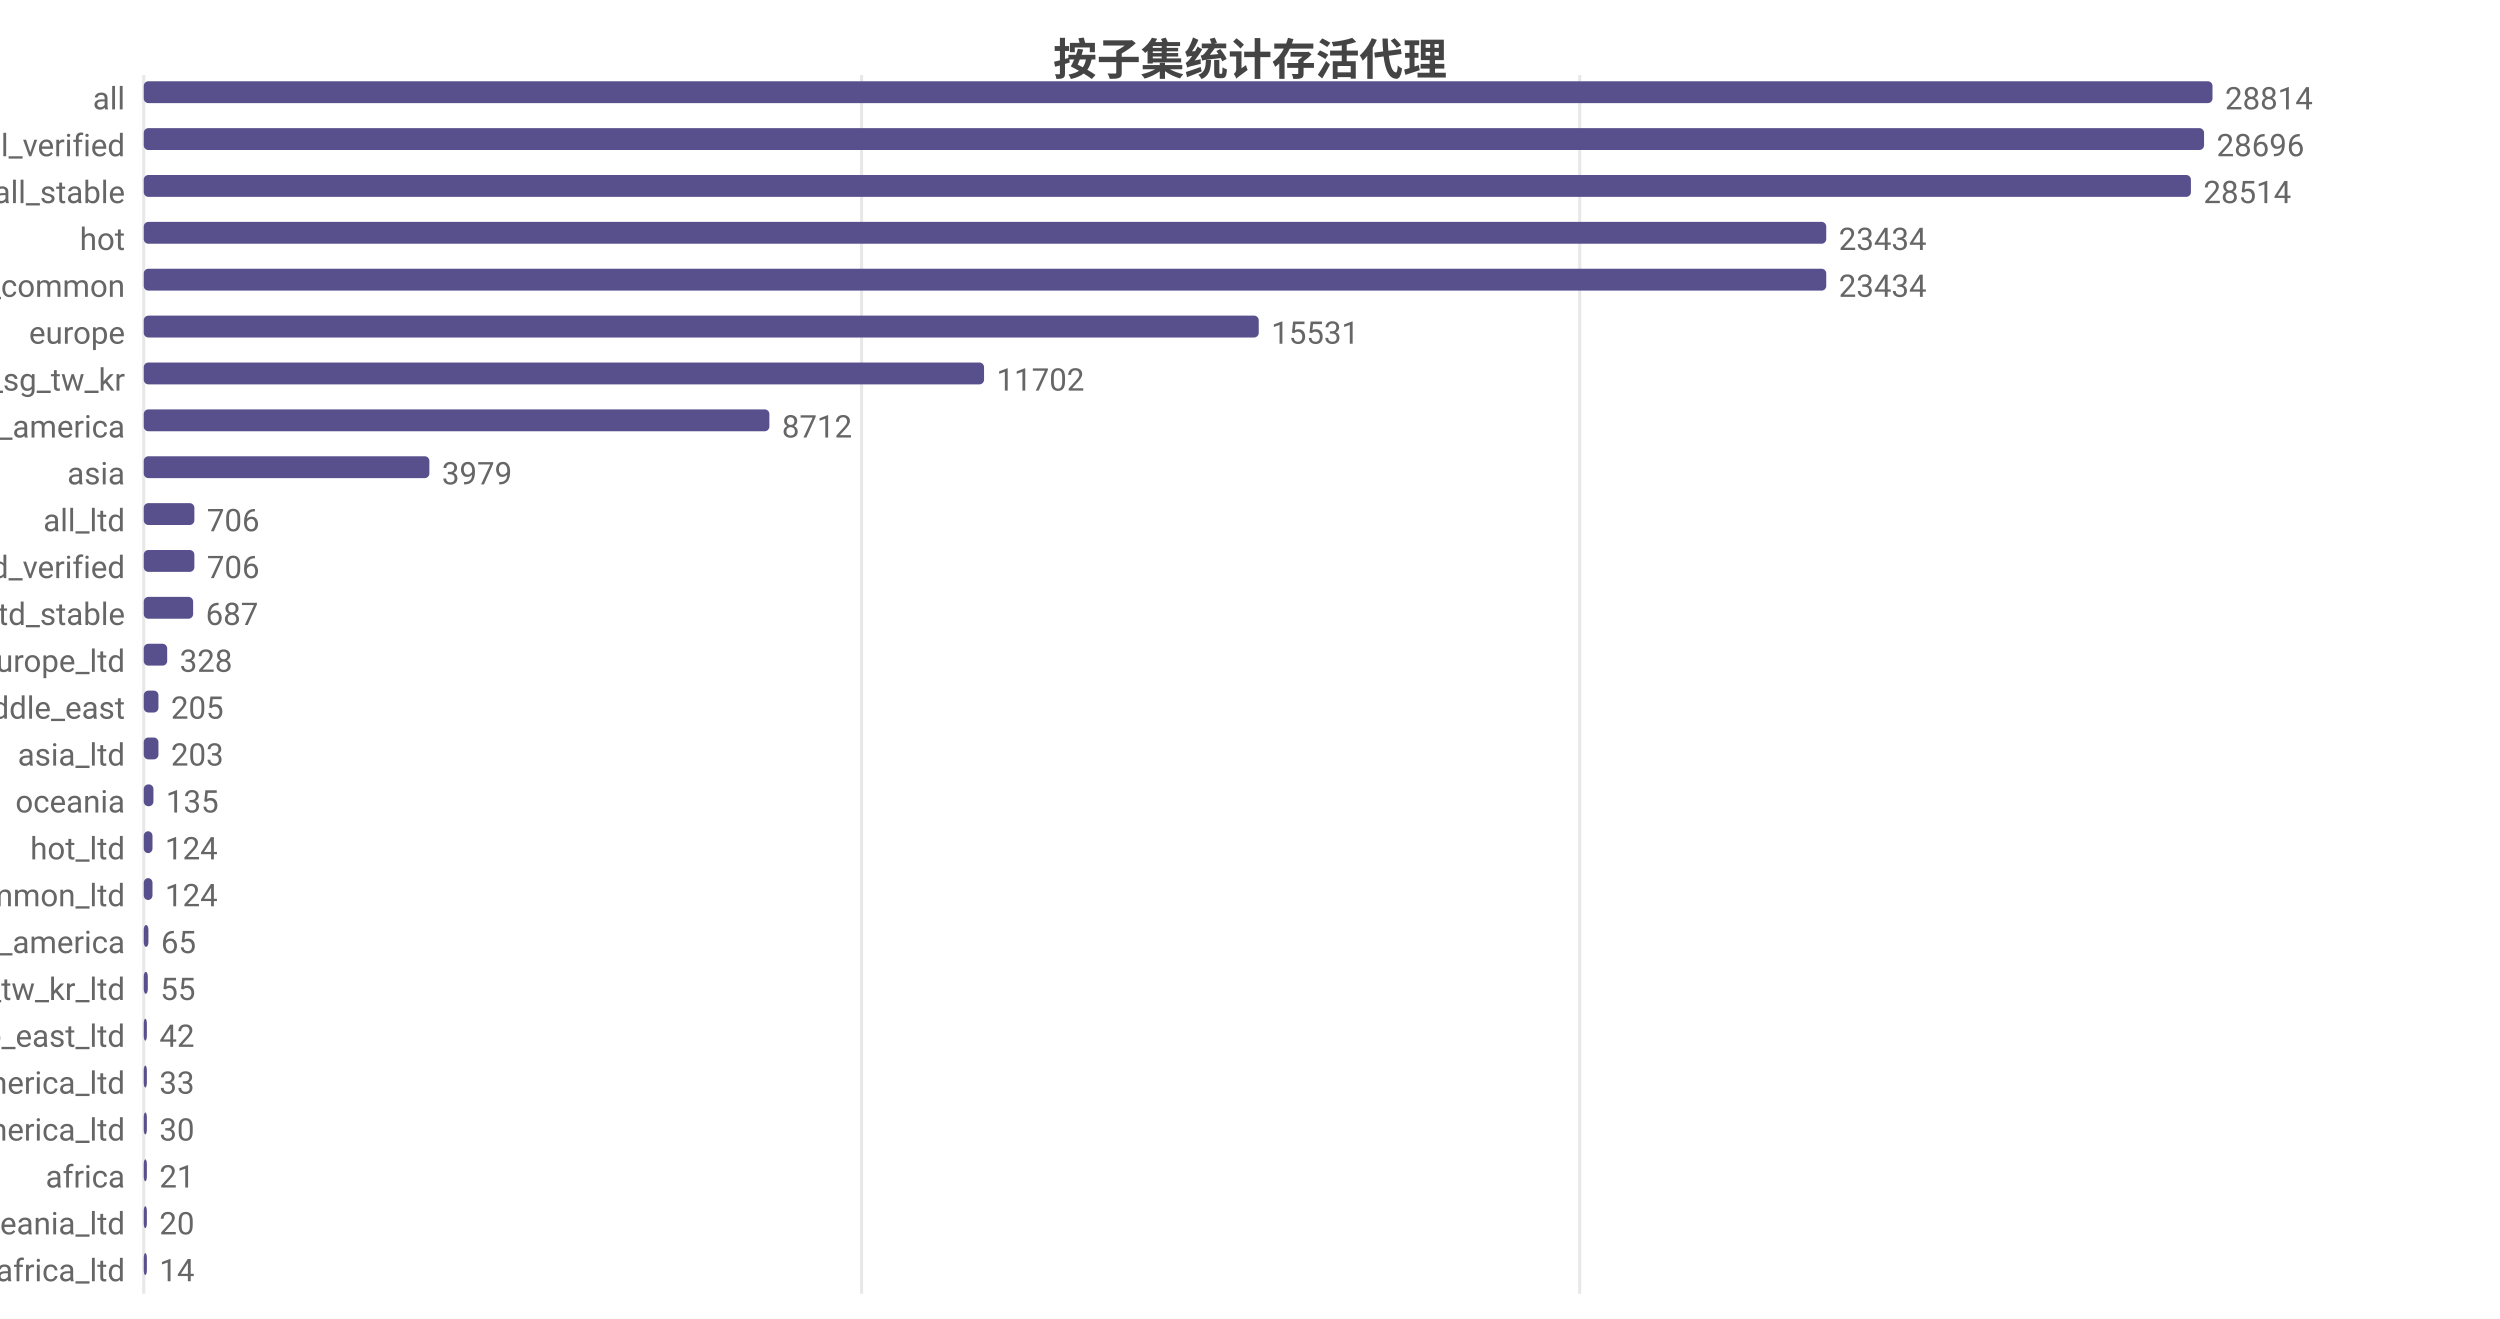
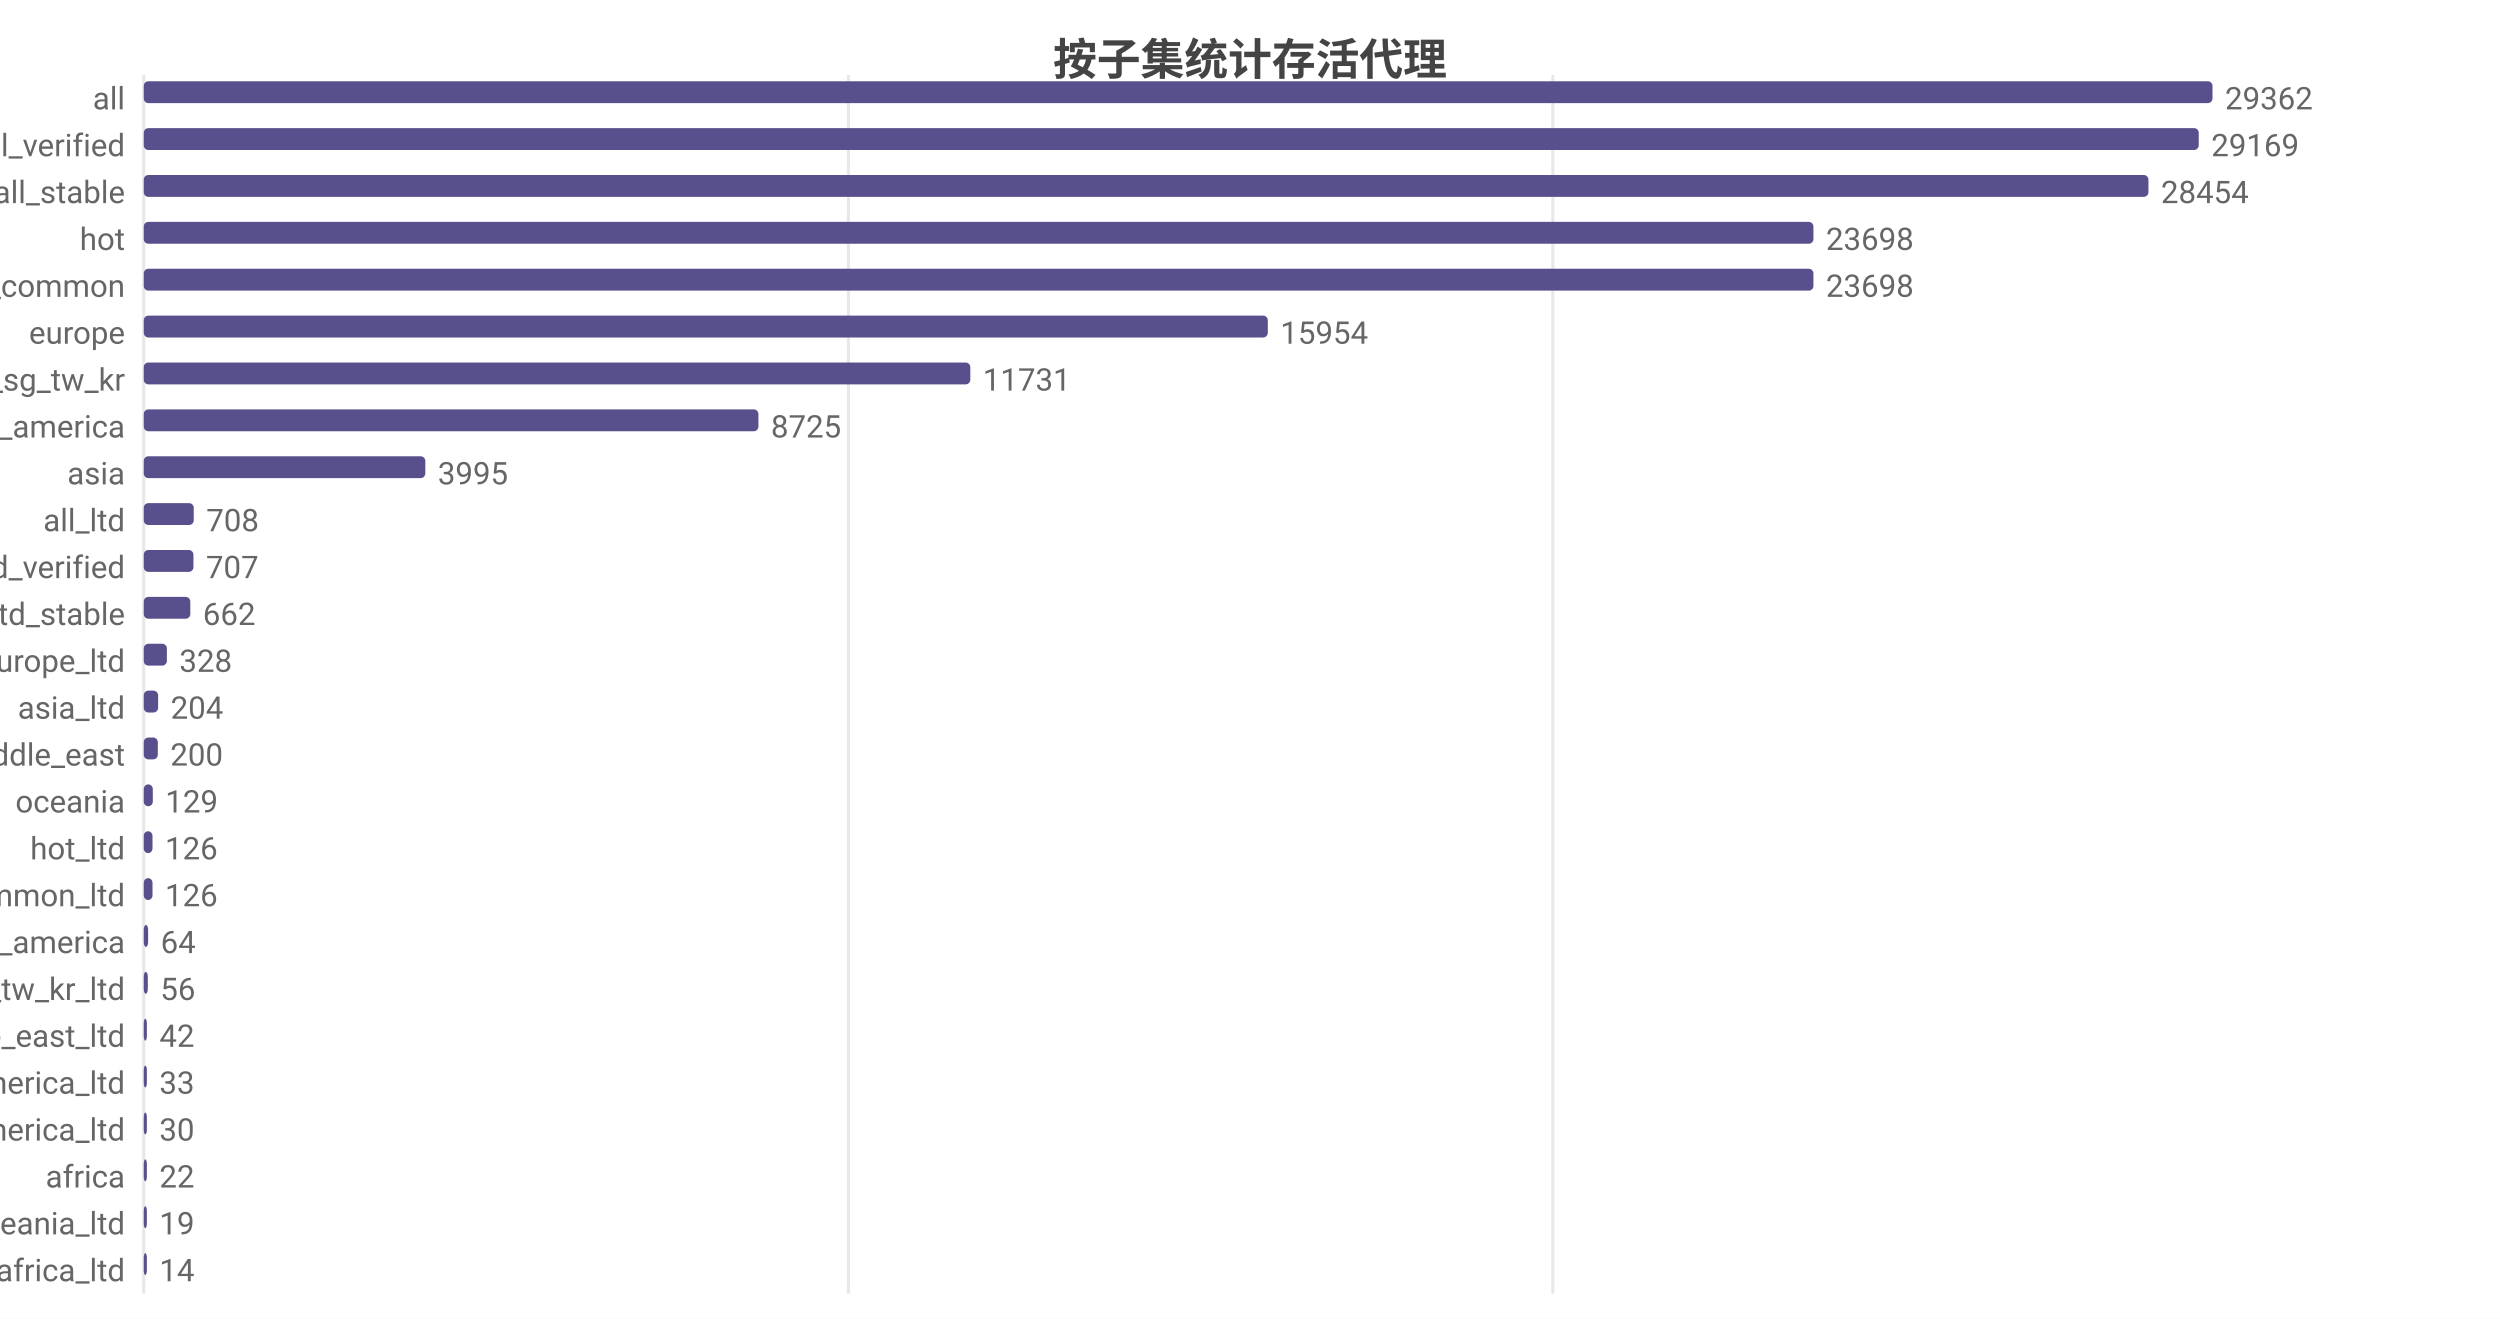
<svg xmlns="http://www.w3.org/2000/svg" width="800" height="422" viewBox="0 0 800 422">
  <rect width="800" height="422" fill="#ffffff" />
  <style>text{font-family:system-ui,-apple-system,'Segoe UI',Roboto,'PingFang SC','Microsoft YaHei','Noto Sans CJK SC',sans-serif}.g{stroke:#e8e8e8;stroke-width:1}.a{stroke:#999;stroke-width:1}.t{font-size:10px;fill:#666}.m{font-size:10px;text-anchor:middle;fill:#666}.e{font-size:10px;text-anchor:end;fill:#666}.l{font-size:11px;fill:#333}.tt{font-size:14px;font-weight:600;text-anchor:middle;fill:#444}.em{font-size:13px;text-anchor:middle;fill:#999}</style>
  <text class="tt" x="400.0" y="24">按子集统计存活代理</text>
  <line class="g" x1="46" y1="24" x2="46" y2="414" />
-   <line class="g" x1="275.7" y1="24" x2="275.7" y2="414" />
-   <line class="g" x1="505.5" y1="24" x2="505.5" y2="414" />
+   <line class="g" x1="271.5" y1="24" x2="271.5" y2="414" />
+   <line class="g" x1="496.9" y1="24" x2="496.9" y2="414" />
  <text class="e" x="40" y="35">all</text>
  <rect x="46" y="26" width="662" height="7" fill="#58508d" rx="1.5" />
-   <text class="t" x="712" y="35">28814</text>
+   <text class="t" x="712" y="35">29362</text>
  <text class="e" x="40" y="50">all_verified</text>
-   <rect x="46" y="41" width="659.3" height="7" fill="#58508d" rx="1.5" />
-   <text class="t" x="709.3" y="50">28696</text>
+   <rect x="46" y="41" width="657.6" height="7" fill="#58508d" rx="1.5" />
+   <text class="t" x="707.6" y="50">29169</text>
  <text class="e" x="40" y="65">all_stable</text>
-   <rect x="46" y="56" width="655.1" height="7" fill="#58508d" rx="1.5" />
-   <text class="t" x="705.1" y="65">28514</text>
+   <rect x="46" y="56" width="641.5" height="7" fill="#58508d" rx="1.5" />
+   <text class="t" x="691.5" y="65">28454</text>
  <text class="e" x="40" y="80">hot</text>
-   <rect x="46" y="71" width="538.4" height="7" fill="#58508d" rx="1.5" />
-   <text class="t" x="588.4" y="80">23434</text>
+   <rect x="46" y="71" width="534.3" height="7" fill="#58508d" rx="1.5" />
+   <text class="t" x="584.3" y="80">23698</text>
  <text class="e" x="40" y="95">cn_common</text>
-   <rect x="46" y="86" width="538.4" height="7" fill="#58508d" rx="1.5" />
-   <text class="t" x="588.4" y="95">23434</text>
+   <rect x="46" y="86" width="534.3" height="7" fill="#58508d" rx="1.5" />
+   <text class="t" x="584.3" y="95">23698</text>
  <text class="e" x="40" y="110">europe</text>
-   <rect x="46" y="101" width="356.8" height="7" fill="#58508d" rx="1.5" />
-   <text class="t" x="406.8" y="110">15531</text>
+   <rect x="46" y="101" width="359.7" height="7" fill="#58508d" rx="1.5" />
+   <text class="t" x="409.7" y="110">15954</text>
  <text class="e" x="40" y="125">hk_us_jp_sg_tw_kr</text>
-   <rect x="46" y="116" width="268.9" height="7" fill="#58508d" rx="1.5" />
-   <text class="t" x="318.9" y="125">11702</text>
+   <rect x="46" y="116" width="264.5" height="7" fill="#58508d" rx="1.5" />
+   <text class="t" x="314.5" y="125">11731</text>
  <text class="e" x="40" y="140">north_america</text>
-   <rect x="46" y="131" width="200.2" height="7" fill="#58508d" rx="1.5" />
-   <text class="t" x="250.2" y="140">8712</text>
+   <rect x="46" y="131" width="196.7" height="7" fill="#58508d" rx="1.5" />
+   <text class="t" x="246.7" y="140">8725</text>
  <text class="e" x="40" y="155">asia</text>
-   <rect x="46" y="146" width="91.4" height="7" fill="#58508d" rx="1.5" />
-   <text class="t" x="141.4" y="155">3979</text>
+   <rect x="46" y="146" width="90.1" height="7" fill="#58508d" rx="1.5" />
+   <text class="t" x="140.1" y="155">3995</text>
  <text class="e" x="40" y="170">all_ltd</text>
-   <rect x="46" y="161" width="16.2" height="7" fill="#58508d" rx="1.5" />
-   <text class="t" x="66.2" y="170">706</text>
+   <rect x="46" y="161" width="16.0" height="7" fill="#58508d" rx="1.5" />
+   <text class="t" x="66.0" y="170">708</text>
  <text class="e" x="40" y="185">all_ltd_verified</text>
-   <rect x="46" y="176" width="16.2" height="7" fill="#58508d" rx="1.5" />
-   <text class="t" x="66.2" y="185">706</text>
+   <rect x="46" y="176" width="15.9" height="7" fill="#58508d" rx="1.5" />
+   <text class="t" x="65.9" y="185">707</text>
  <text class="e" x="40" y="200">all_ltd_stable</text>
-   <rect x="46" y="191" width="15.8" height="7" fill="#58508d" rx="1.5" />
-   <text class="t" x="65.8" y="200">687</text>
+   <rect x="46" y="191" width="14.9" height="7" fill="#58508d" rx="1.5" />
+   <text class="t" x="64.9" y="200">662</text>
  <text class="e" x="40" y="215">europe_ltd</text>
-   <rect x="46" y="206" width="7.5" height="7" fill="#58508d" rx="1.5" />
-   <text class="t" x="57.5" y="215">328</text>
-   <text class="e" x="40" y="230">middle_east</text>
-   <rect x="46" y="221" width="4.7" height="7" fill="#58508d" rx="1.5" />
-   <text class="t" x="54.7" y="230">205</text>
-   <text class="e" x="40" y="245">asia_ltd</text>
-   <rect x="46" y="236" width="4.7" height="7" fill="#58508d" rx="1.5" />
-   <text class="t" x="54.7" y="245">203</text>
+   <rect x="46" y="206" width="7.4" height="7" fill="#58508d" rx="1.5" />
+   <text class="t" x="57.4" y="215">328</text>
+   <text class="e" x="40" y="230">asia_ltd</text>
+   <rect x="46" y="221" width="4.6" height="7" fill="#58508d" rx="1.5" />
+   <text class="t" x="54.6" y="230">204</text>
+   <text class="e" x="40" y="245">middle_east</text>
+   <rect x="46" y="236" width="4.5" height="7" fill="#58508d" rx="1.5" />
+   <text class="t" x="54.5" y="245">200</text>
  <text class="e" x="40" y="260">oceania</text>
-   <rect x="46" y="251" width="3.1" height="7" fill="#58508d" rx="1.5" />
-   <text class="t" x="53.1" y="260">135</text>
+   <rect x="46" y="251" width="2.9" height="7" fill="#58508d" rx="1.5" />
+   <text class="t" x="52.9" y="260">129</text>
  <text class="e" x="40" y="275">hot_ltd</text>
  <rect x="46" y="266" width="2.8" height="7" fill="#58508d" rx="1.5" />
-   <text class="t" x="52.8" y="275">124</text>
+   <text class="t" x="52.8" y="275">126</text>
  <text class="e" x="40" y="290">cn_common_ltd</text>
  <rect x="46" y="281" width="2.8" height="7" fill="#58508d" rx="1.5" />
-   <text class="t" x="52.8" y="290">124</text>
+   <text class="t" x="52.8" y="290">126</text>
  <text class="e" x="40" y="305">south_america</text>
-   <rect x="46" y="296" width="1.5" height="7" fill="#58508d" rx="1.5" />
-   <text class="t" x="51.5" y="305">65</text>
+   <rect x="46" y="296" width="1.4" height="7" fill="#58508d" rx="1.5" />
+   <text class="t" x="51.4" y="305">64</text>
  <text class="e" x="40" y="320">hk_us_jp_sg_tw_kr_ltd</text>
  <rect x="46" y="311" width="1.3" height="7" fill="#58508d" rx="1.5" />
-   <text class="t" x="51.3" y="320">55</text>
+   <text class="t" x="51.3" y="320">56</text>
  <text class="e" x="40" y="335">middle_east_ltd</text>
  <rect x="46" y="326" width="1" height="7" fill="#58508d" rx="1.5" />
  <text class="t" x="51" y="335">42</text>
  <text class="e" x="40" y="350">south_america_ltd</text>
  <rect x="46" y="341" width="1" height="7" fill="#58508d" rx="1.5" />
  <text class="t" x="51" y="350">33</text>
  <text class="e" x="40" y="365">north_america_ltd</text>
  <rect x="46" y="356" width="1" height="7" fill="#58508d" rx="1.5" />
  <text class="t" x="51" y="365">30</text>
  <text class="e" x="40" y="380">africa</text>
  <rect x="46" y="371" width="1" height="7" fill="#58508d" rx="1.5" />
-   <text class="t" x="51" y="380">21</text>
+   <text class="t" x="51" y="380">22</text>
  <text class="e" x="40" y="395">oceania_ltd</text>
  <rect x="46" y="386" width="1" height="7" fill="#58508d" rx="1.5" />
-   <text class="t" x="51" y="395">20</text>
+   <text class="t" x="51" y="395">19</text>
  <text class="e" x="40" y="410">africa_ltd</text>
  <rect x="46" y="401" width="1" height="7" fill="#58508d" rx="1.5" />
  <text class="t" x="51" y="410">14</text>
</svg>
